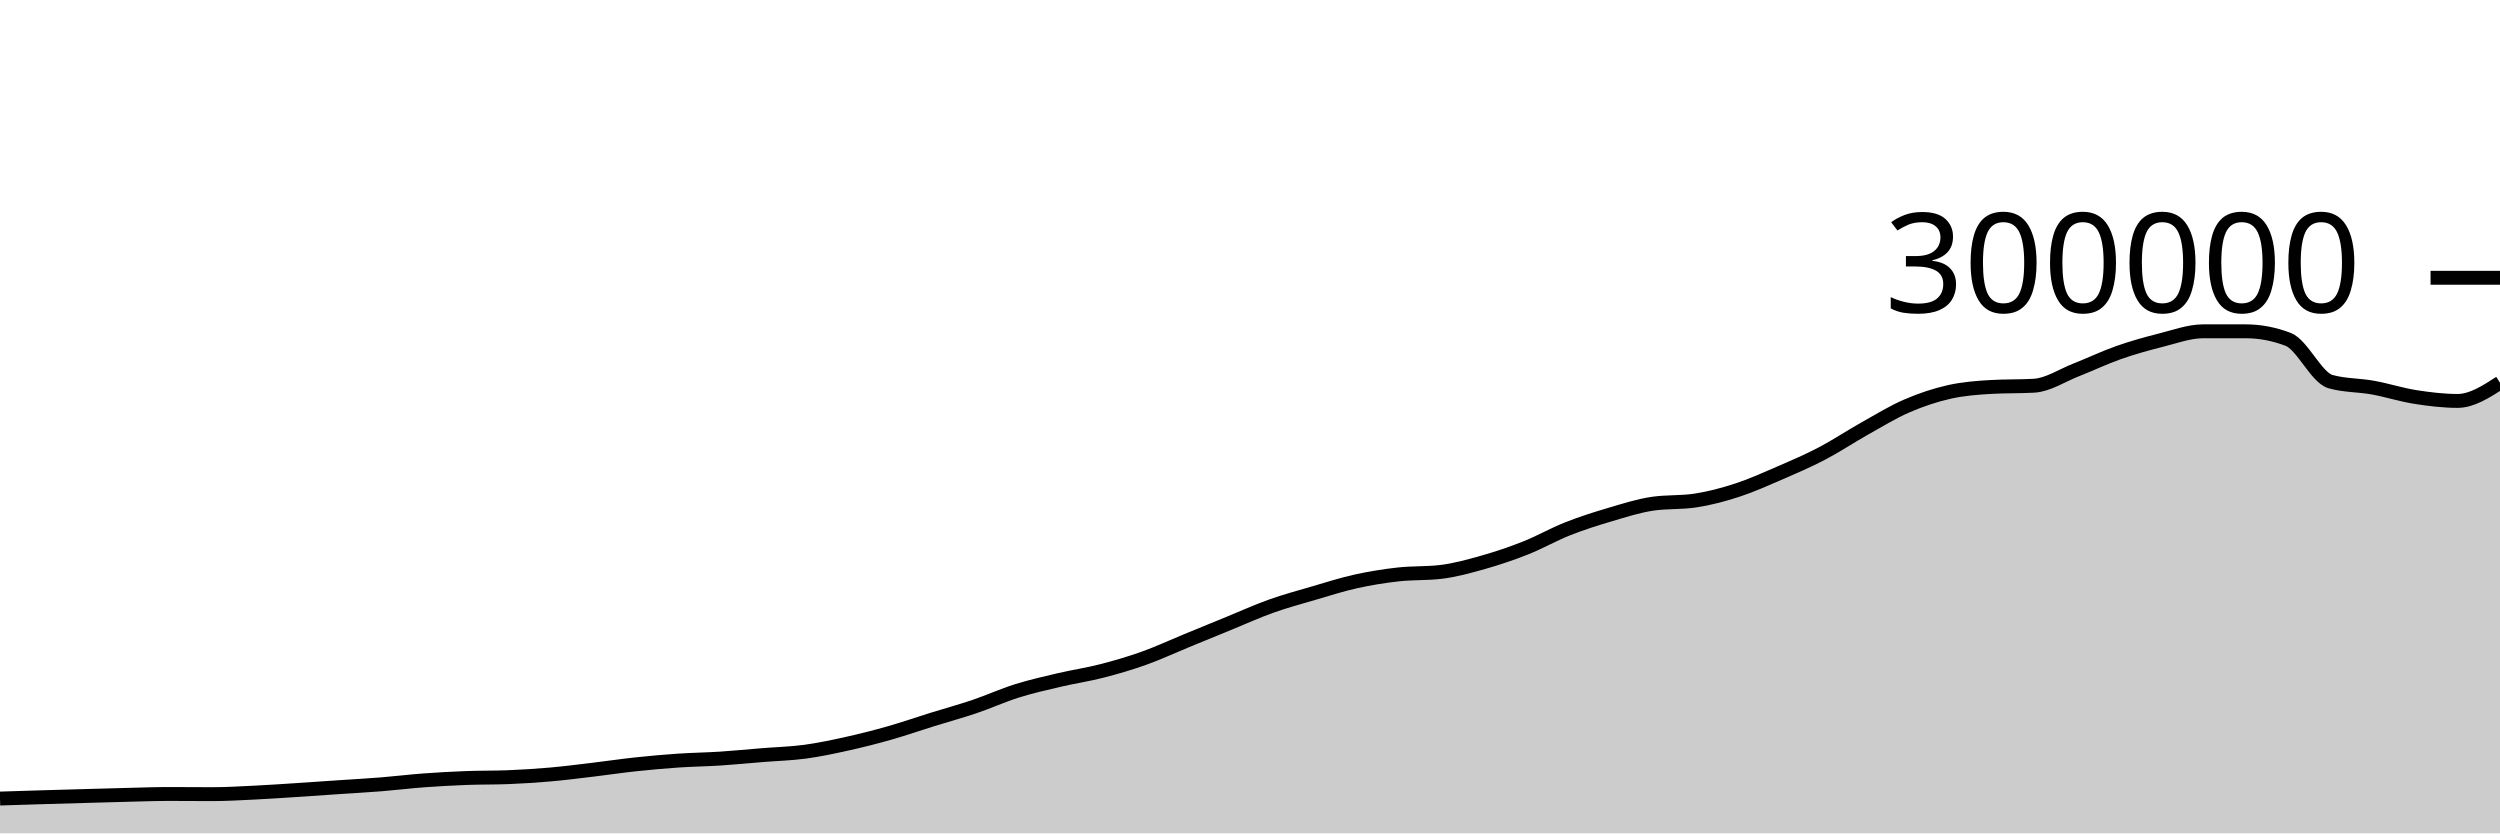
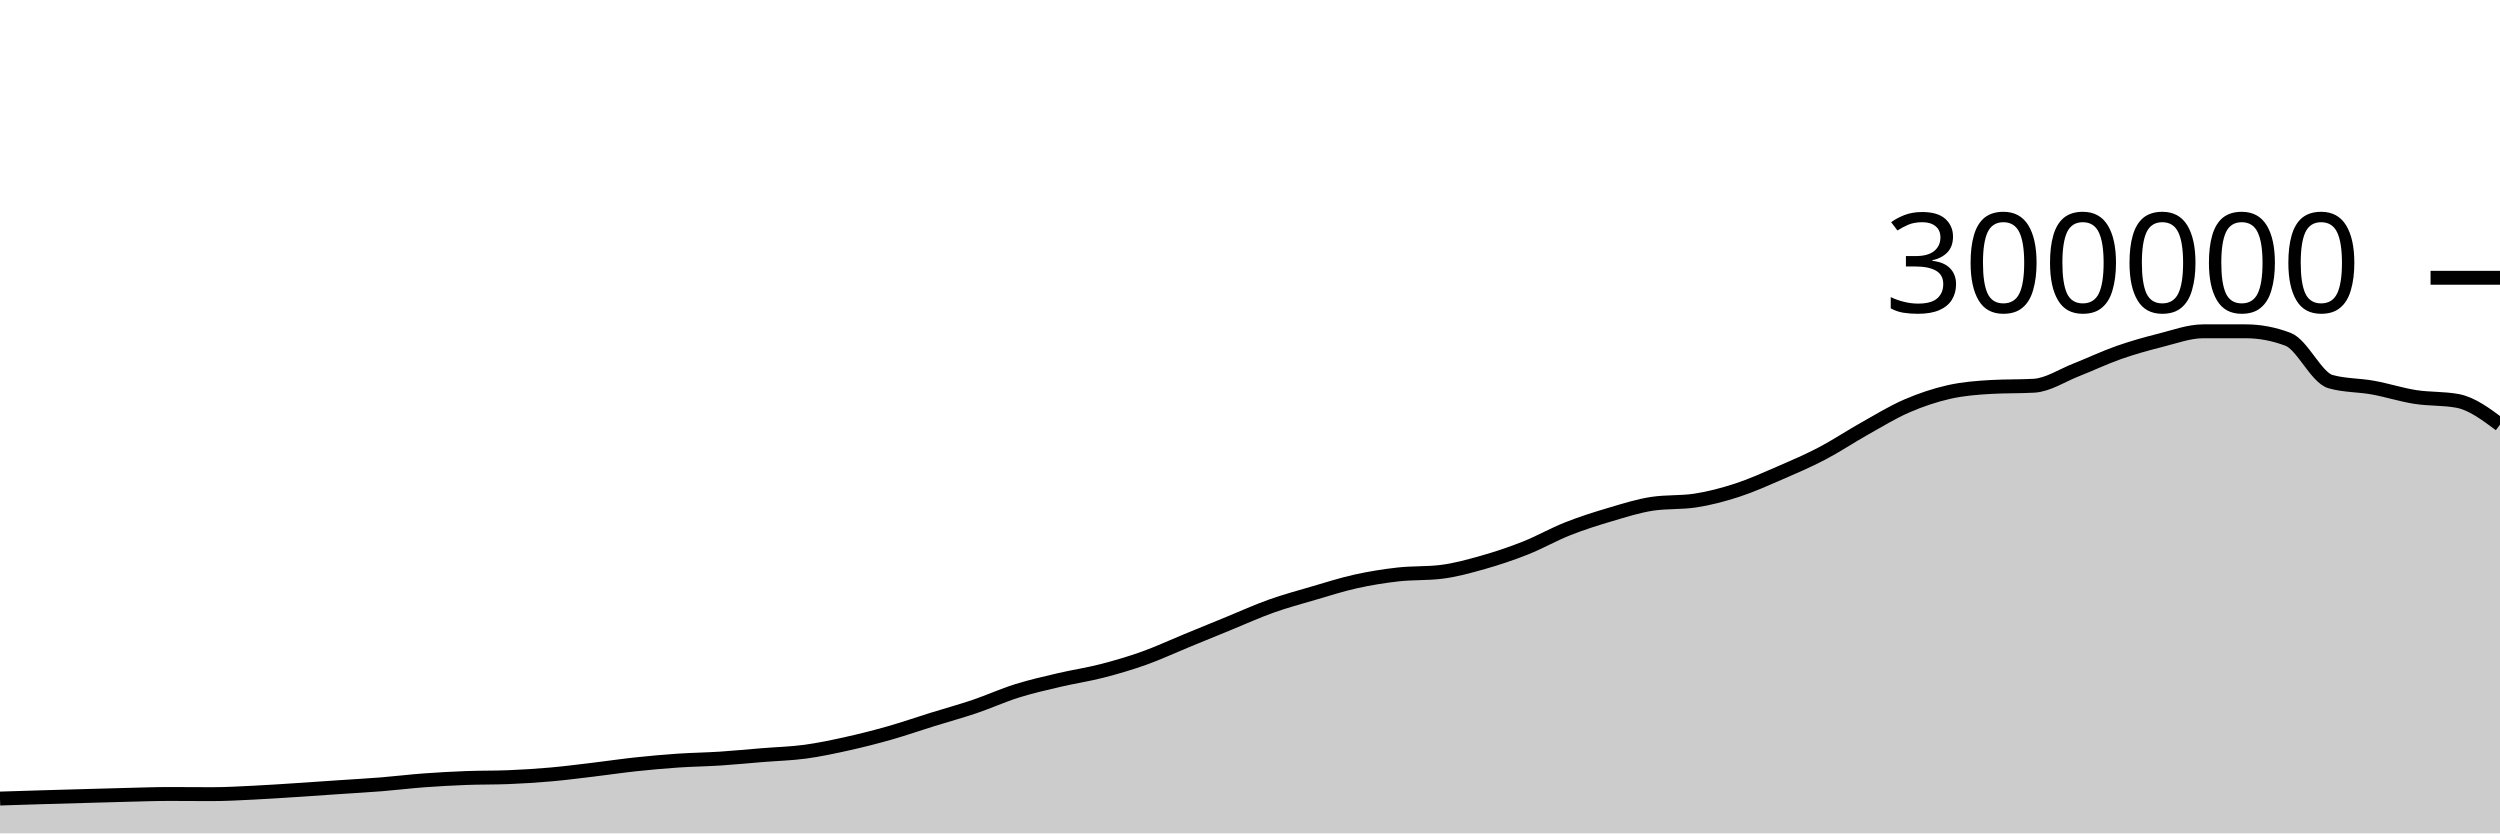
<svg xmlns="http://www.w3.org/2000/svg" viewBox="0 0 180 60">
  <g transform="translate(0,20)">
-     <path class="area" fill="rgba(0, 0, 0, 0.2)" d="M0,37.495C1.017,37.463,2.034,37.431,3.051,37.4C4.068,37.37,5.085,37.342,6.102,37.313C7.119,37.284,8.136,37.253,9.153,37.229C10.169,37.204,11.186,37.167,12.203,37.167C13.22,37.167,14.237,37.179,15.254,37.179C16.271,37.179,17.288,37.119,18.305,37.069C19.322,37.02,20.339,36.948,21.356,36.883C22.373,36.817,23.39,36.745,24.407,36.676C25.424,36.607,26.441,36.552,27.458,36.471C28.475,36.389,29.492,36.263,30.508,36.187C31.525,36.112,32.542,36.056,33.559,36.017C34.576,35.978,35.593,35.996,36.61,35.955C37.627,35.914,38.644,35.85,39.661,35.76C40.678,35.67,41.695,35.537,42.712,35.416C43.729,35.295,44.746,35.142,45.763,35.033C46.78,34.925,47.797,34.832,48.814,34.763C49.831,34.694,50.847,34.683,51.864,34.617C52.881,34.551,53.898,34.449,54.915,34.367C55.932,34.284,56.949,34.26,57.966,34.123C58.983,33.986,60,33.768,61.017,33.542C62.034,33.317,63.051,33.058,64.068,32.768C65.085,32.479,66.102,32.123,67.119,31.807C68.136,31.49,69.153,31.214,70.169,30.871C71.186,30.527,72.203,30.062,73.22,29.744C74.237,29.425,75.254,29.197,76.271,28.958C77.288,28.719,78.305,28.573,79.322,28.311C80.339,28.05,81.356,27.753,82.373,27.39C83.39,27.027,84.407,26.55,85.424,26.133C86.441,25.715,87.458,25.299,88.475,24.883C89.492,24.468,90.508,24.004,91.525,23.642C92.542,23.28,93.559,23.006,94.576,22.709C95.593,22.412,96.61,22.084,97.627,21.859C98.644,21.634,99.661,21.472,100.678,21.358C101.695,21.245,102.712,21.299,103.729,21.179C104.746,21.06,105.763,20.776,106.78,20.489C107.797,20.202,108.814,19.86,109.831,19.457C110.847,19.054,111.864,18.471,112.881,18.07C113.898,17.668,114.915,17.347,115.932,17.047C116.949,16.746,117.966,16.42,118.983,16.269C120,16.118,121.017,16.194,122.034,16.043C123.051,15.892,124.068,15.62,125.085,15.29C126.102,14.959,127.119,14.498,128.136,14.059C129.153,13.619,130.169,13.183,131.186,12.651C132.203,12.119,133.22,11.437,134.237,10.867C135.254,10.296,136.271,9.67,137.288,9.23C138.305,8.789,139.322,8.45,140.339,8.221C141.356,7.993,142.373,7.916,143.39,7.859C144.407,7.801,145.424,7.83,146.441,7.773C147.458,7.715,148.475,7.027,149.492,6.629C150.508,6.231,151.525,5.742,152.542,5.385C153.559,5.028,154.576,4.744,155.593,4.489C156.61,4.233,157.627,3.853,158.644,3.853C159.661,3.853,160.678,3.853,161.695,3.854C162.712,3.854,163.729,4.047,164.746,4.434C165.763,4.822,166.78,7.189,167.797,7.476C168.814,7.763,169.831,7.722,170.847,7.907C171.864,8.091,172.881,8.422,173.898,8.582C174.915,8.742,175.932,8.866,176.949,8.866C177.966,8.866,178.983,8.211,180,7.556L180,40C178.983,40,177.966,40,176.949,40C175.932,40,174.915,40,173.898,40C172.881,40,171.864,40,170.847,40C169.831,40,168.814,40,167.797,40C166.78,40,165.763,40,164.746,40C163.729,40,162.712,40,161.695,40C160.678,40,159.661,40,158.644,40C157.627,40,156.61,40,155.593,40C154.576,40,153.559,40,152.542,40C151.525,40,150.508,40,149.492,40C148.475,40,147.458,40,146.441,40C145.424,40,144.407,40,143.39,40C142.373,40,141.356,40,140.339,40C139.322,40,138.305,40,137.288,40C136.271,40,135.254,40,134.237,40C133.22,40,132.203,40,131.186,40C130.169,40,129.153,40,128.136,40C127.119,40,126.102,40,125.085,40C124.068,40,123.051,40,122.034,40C121.017,40,120,40,118.983,40C117.966,40,116.949,40,115.932,40C114.915,40,113.898,40,112.881,40C111.864,40,110.847,40,109.831,40C108.814,40,107.797,40,106.78,40C105.763,40,104.746,40,103.729,40C102.712,40,101.695,40,100.678,40C99.661,40,98.644,40,97.627,40C96.61,40,95.593,40,94.576,40C93.559,40,92.542,40,91.525,40C90.508,40,89.492,40,88.475,40C87.458,40,86.441,40,85.424,40C84.407,40,83.39,40,82.373,40C81.356,40,80.339,40,79.322,40C78.305,40,77.288,40,76.271,40C75.254,40,74.237,40,73.22,40C72.203,40,71.186,40,70.169,40C69.153,40,68.136,40,67.119,40C66.102,40,65.085,40,64.068,40C63.051,40,62.034,40,61.017,40C60,40,58.983,40,57.966,40C56.949,40,55.932,40,54.915,40C53.898,40,52.881,40,51.864,40C50.847,40,49.831,40,48.814,40C47.797,40,46.78,40,45.763,40C44.746,40,43.729,40,42.712,40C41.695,40,40.678,40,39.661,40C38.644,40,37.627,40,36.61,40C35.593,40,34.576,40,33.559,40C32.542,40,31.525,40,30.508,40C29.492,40,28.475,40,27.458,40C26.441,40,25.424,40,24.407,40C23.39,40,22.373,40,21.356,40C20.339,40,19.322,40,18.305,40C17.288,40,16.271,40,15.254,40C14.237,40,13.22,40,12.203,40C11.186,40,10.169,40,9.153,40C8.136,40,7.119,40,6.102,40C5.085,40,4.068,40,3.051,40C2.034,40,1.017,40,0,40Z" />
-     <path class="line" stroke="black" fill="none" d="M0,37.495C1.017,37.463,2.034,37.431,3.051,37.4C4.068,37.37,5.085,37.342,6.102,37.313C7.119,37.284,8.136,37.253,9.153,37.229C10.169,37.204,11.186,37.167,12.203,37.167C13.22,37.167,14.237,37.179,15.254,37.179C16.271,37.179,17.288,37.119,18.305,37.069C19.322,37.02,20.339,36.948,21.356,36.883C22.373,36.817,23.39,36.745,24.407,36.676C25.424,36.607,26.441,36.552,27.458,36.471C28.475,36.389,29.492,36.263,30.508,36.187C31.525,36.112,32.542,36.056,33.559,36.017C34.576,35.978,35.593,35.996,36.61,35.955C37.627,35.914,38.644,35.85,39.661,35.76C40.678,35.67,41.695,35.537,42.712,35.416C43.729,35.295,44.746,35.142,45.763,35.033C46.78,34.925,47.797,34.832,48.814,34.763C49.831,34.694,50.847,34.683,51.864,34.617C52.881,34.551,53.898,34.449,54.915,34.367C55.932,34.284,56.949,34.26,57.966,34.123C58.983,33.986,60,33.768,61.017,33.542C62.034,33.317,63.051,33.058,64.068,32.768C65.085,32.479,66.102,32.123,67.119,31.807C68.136,31.49,69.153,31.214,70.169,30.871C71.186,30.527,72.203,30.062,73.22,29.744C74.237,29.425,75.254,29.197,76.271,28.958C77.288,28.719,78.305,28.573,79.322,28.311C80.339,28.05,81.356,27.753,82.373,27.39C83.39,27.027,84.407,26.55,85.424,26.133C86.441,25.715,87.458,25.299,88.475,24.883C89.492,24.468,90.508,24.004,91.525,23.642C92.542,23.28,93.559,23.006,94.576,22.709C95.593,22.412,96.61,22.084,97.627,21.859C98.644,21.634,99.661,21.472,100.678,21.358C101.695,21.245,102.712,21.299,103.729,21.179C104.746,21.06,105.763,20.776,106.78,20.489C107.797,20.202,108.814,19.86,109.831,19.457C110.847,19.054,111.864,18.471,112.881,18.07C113.898,17.668,114.915,17.347,115.932,17.047C116.949,16.746,117.966,16.42,118.983,16.269C120,16.118,121.017,16.194,122.034,16.043C123.051,15.892,124.068,15.62,125.085,15.29C126.102,14.959,127.119,14.498,128.136,14.059C129.153,13.619,130.169,13.183,131.186,12.651C132.203,12.119,133.22,11.437,134.237,10.867C135.254,10.296,136.271,9.67,137.288,9.23C138.305,8.789,139.322,8.45,140.339,8.221C141.356,7.993,142.373,7.916,143.39,7.859C144.407,7.801,145.424,7.83,146.441,7.773C147.458,7.715,148.475,7.027,149.492,6.629C150.508,6.231,151.525,5.742,152.542,5.385C153.559,5.028,154.576,4.744,155.593,4.489C156.61,4.233,157.627,3.853,158.644,3.853C159.661,3.853,160.678,3.853,161.695,3.854C162.712,3.854,163.729,4.047,164.746,4.434C165.763,4.822,166.78,7.189,167.797,7.476C168.814,7.763,169.831,7.722,170.847,7.907C171.864,8.091,172.881,8.422,173.898,8.582C174.915,8.742,175.932,8.866,176.949,8.866C177.966,8.866,178.983,8.211,180,7.556" />
+     <path class="area" fill="rgba(0, 0, 0, 0.2)" d="M0,37.495C1.017,37.463,2.034,37.431,3.051,37.4C4.068,37.37,5.085,37.342,6.102,37.313C7.119,37.284,8.136,37.253,9.153,37.229C10.169,37.204,11.186,37.167,12.203,37.167C13.22,37.167,14.237,37.179,15.254,37.179C16.271,37.179,17.288,37.119,18.305,37.069C19.322,37.02,20.339,36.948,21.356,36.883C22.373,36.817,23.39,36.745,24.407,36.676C25.424,36.607,26.441,36.552,27.458,36.471C28.475,36.389,29.492,36.263,30.508,36.187C31.525,36.112,32.542,36.056,33.559,36.017C34.576,35.978,35.593,35.996,36.61,35.955C37.627,35.914,38.644,35.85,39.661,35.76C40.678,35.67,41.695,35.537,42.712,35.416C43.729,35.295,44.746,35.142,45.763,35.033C46.78,34.925,47.797,34.832,48.814,34.763C49.831,34.694,50.847,34.683,51.864,34.617C52.881,34.551,53.898,34.449,54.915,34.367C55.932,34.284,56.949,34.26,57.966,34.123C58.983,33.986,60,33.768,61.017,33.542C62.034,33.317,63.051,33.058,64.068,32.768C65.085,32.479,66.102,32.123,67.119,31.807C68.136,31.49,69.153,31.214,70.169,30.871C71.186,30.527,72.203,30.062,73.22,29.744C74.237,29.425,75.254,29.197,76.271,28.958C77.288,28.719,78.305,28.573,79.322,28.311C80.339,28.05,81.356,27.753,82.373,27.39C83.39,27.027,84.407,26.55,85.424,26.133C86.441,25.715,87.458,25.299,88.475,24.883C89.492,24.468,90.508,24.004,91.525,23.642C92.542,23.28,93.559,23.006,94.576,22.709C95.593,22.412,96.61,22.084,97.627,21.859C98.644,21.634,99.661,21.472,100.678,21.358C101.695,21.245,102.712,21.299,103.729,21.179C104.746,21.06,105.763,20.776,106.78,20.489C107.797,20.202,108.814,19.86,109.831,19.457C110.847,19.054,111.864,18.471,112.881,18.07C113.898,17.668,114.915,17.347,115.932,17.047C116.949,16.746,117.966,16.42,118.983,16.269C120,16.118,121.017,16.194,122.034,16.043C123.051,15.892,124.068,15.62,125.085,15.29C126.102,14.959,127.119,14.498,128.136,14.059C129.153,13.619,130.169,13.183,131.186,12.651C132.203,12.119,133.22,11.437,134.237,10.867C135.254,10.296,136.271,9.67,137.288,9.23C138.305,8.789,139.322,8.45,140.339,8.221C141.356,7.993,142.373,7.916,143.39,7.859C144.407,7.801,145.424,7.83,146.441,7.773C147.458,7.715,148.475,7.027,149.492,6.629C150.508,6.231,151.525,5.742,152.542,5.385C153.559,5.028,154.576,4.744,155.593,4.489C156.61,4.233,157.627,3.853,158.644,3.853C159.661,3.853,160.678,3.853,161.695,3.854C162.712,3.854,163.729,4.047,164.746,4.434C165.763,4.822,166.78,7.189,167.797,7.476C168.814,7.763,169.831,7.722,170.847,7.907C171.864,8.091,172.881,8.422,173.898,8.582C174.915,8.742,175.932,8.677,176.949,8.866C177.966,9.056,178.983,9.815,180,10.574L180,40C178.983,40,177.966,40,176.949,40C175.932,40,174.915,40,173.898,40C172.881,40,171.864,40,170.847,40C169.831,40,168.814,40,167.797,40C166.78,40,165.763,40,164.746,40C163.729,40,162.712,40,161.695,40C160.678,40,159.661,40,158.644,40C157.627,40,156.61,40,155.593,40C154.576,40,153.559,40,152.542,40C151.525,40,150.508,40,149.492,40C148.475,40,147.458,40,146.441,40C145.424,40,144.407,40,143.39,40C142.373,40,141.356,40,140.339,40C139.322,40,138.305,40,137.288,40C136.271,40,135.254,40,134.237,40C133.22,40,132.203,40,131.186,40C130.169,40,129.153,40,128.136,40C127.119,40,126.102,40,125.085,40C124.068,40,123.051,40,122.034,40C121.017,40,120,40,118.983,40C117.966,40,116.949,40,115.932,40C114.915,40,113.898,40,112.881,40C111.864,40,110.847,40,109.831,40C108.814,40,107.797,40,106.78,40C105.763,40,104.746,40,103.729,40C102.712,40,101.695,40,100.678,40C99.661,40,98.644,40,97.627,40C96.61,40,95.593,40,94.576,40C93.559,40,92.542,40,91.525,40C90.508,40,89.492,40,88.475,40C87.458,40,86.441,40,85.424,40C84.407,40,83.39,40,82.373,40C81.356,40,80.339,40,79.322,40C78.305,40,77.288,40,76.271,40C75.254,40,74.237,40,73.22,40C72.203,40,71.186,40,70.169,40C69.153,40,68.136,40,67.119,40C66.102,40,65.085,40,64.068,40C63.051,40,62.034,40,61.017,40C60,40,58.983,40,57.966,40C56.949,40,55.932,40,54.915,40C53.898,40,52.881,40,51.864,40C50.847,40,49.831,40,48.814,40C47.797,40,46.78,40,45.763,40C44.746,40,43.729,40,42.712,40C41.695,40,40.678,40,39.661,40C38.644,40,37.627,40,36.61,40C35.593,40,34.576,40,33.559,40C32.542,40,31.525,40,30.508,40C29.492,40,28.475,40,27.458,40C26.441,40,25.424,40,24.407,40C23.39,40,22.373,40,21.356,40C20.339,40,19.322,40,18.305,40C17.288,40,16.271,40,15.254,40C14.237,40,13.22,40,12.203,40C11.186,40,10.169,40,9.153,40C8.136,40,7.119,40,6.102,40C5.085,40,4.068,40,3.051,40C2.034,40,1.017,40,0,40Z" />
+     <path class="line" stroke="black" fill="none" d="M0,37.495C1.017,37.463,2.034,37.431,3.051,37.4C4.068,37.37,5.085,37.342,6.102,37.313C7.119,37.284,8.136,37.253,9.153,37.229C10.169,37.204,11.186,37.167,12.203,37.167C13.22,37.167,14.237,37.179,15.254,37.179C16.271,37.179,17.288,37.119,18.305,37.069C19.322,37.02,20.339,36.948,21.356,36.883C22.373,36.817,23.39,36.745,24.407,36.676C25.424,36.607,26.441,36.552,27.458,36.471C28.475,36.389,29.492,36.263,30.508,36.187C31.525,36.112,32.542,36.056,33.559,36.017C34.576,35.978,35.593,35.996,36.61,35.955C37.627,35.914,38.644,35.85,39.661,35.76C40.678,35.67,41.695,35.537,42.712,35.416C43.729,35.295,44.746,35.142,45.763,35.033C46.78,34.925,47.797,34.832,48.814,34.763C49.831,34.694,50.847,34.683,51.864,34.617C52.881,34.551,53.898,34.449,54.915,34.367C55.932,34.284,56.949,34.26,57.966,34.123C58.983,33.986,60,33.768,61.017,33.542C62.034,33.317,63.051,33.058,64.068,32.768C65.085,32.479,66.102,32.123,67.119,31.807C68.136,31.49,69.153,31.214,70.169,30.871C71.186,30.527,72.203,30.062,73.22,29.744C74.237,29.425,75.254,29.197,76.271,28.958C77.288,28.719,78.305,28.573,79.322,28.311C80.339,28.05,81.356,27.753,82.373,27.39C83.39,27.027,84.407,26.55,85.424,26.133C86.441,25.715,87.458,25.299,88.475,24.883C89.492,24.468,90.508,24.004,91.525,23.642C92.542,23.28,93.559,23.006,94.576,22.709C95.593,22.412,96.61,22.084,97.627,21.859C98.644,21.634,99.661,21.472,100.678,21.358C101.695,21.245,102.712,21.299,103.729,21.179C104.746,21.06,105.763,20.776,106.78,20.489C107.797,20.202,108.814,19.86,109.831,19.457C110.847,19.054,111.864,18.471,112.881,18.07C113.898,17.668,114.915,17.347,115.932,17.047C116.949,16.746,117.966,16.42,118.983,16.269C120,16.118,121.017,16.194,122.034,16.043C123.051,15.892,124.068,15.62,125.085,15.29C126.102,14.959,127.119,14.498,128.136,14.059C129.153,13.619,130.169,13.183,131.186,12.651C132.203,12.119,133.22,11.437,134.237,10.867C135.254,10.296,136.271,9.67,137.288,9.23C138.305,8.789,139.322,8.45,140.339,8.221C141.356,7.993,142.373,7.916,143.39,7.859C144.407,7.801,145.424,7.83,146.441,7.773C147.458,7.715,148.475,7.027,149.492,6.629C150.508,6.231,151.525,5.742,152.542,5.385C153.559,5.028,154.576,4.744,155.593,4.489C156.61,4.233,157.627,3.853,158.644,3.853C159.661,3.853,160.678,3.853,161.695,3.854C162.712,3.854,163.729,4.047,164.746,4.434C165.763,4.822,166.78,7.189,167.797,7.476C168.814,7.763,169.831,7.722,170.847,7.907C171.864,8.091,172.881,8.422,173.898,8.582C174.915,8.742,175.932,8.677,176.949,8.866C177.966,9.056,178.983,9.815,180,10.574" />
    <path class="axis-ceiling" stroke-width="1" stroke="black" fill="none" d="M175,0L180,0" />
    <text class="axis-ceiling-label" font-family="sans-serif" text-anchor="end" font-size="10px" x="170" y="2.5">300000</text>
  </g>
</svg>
